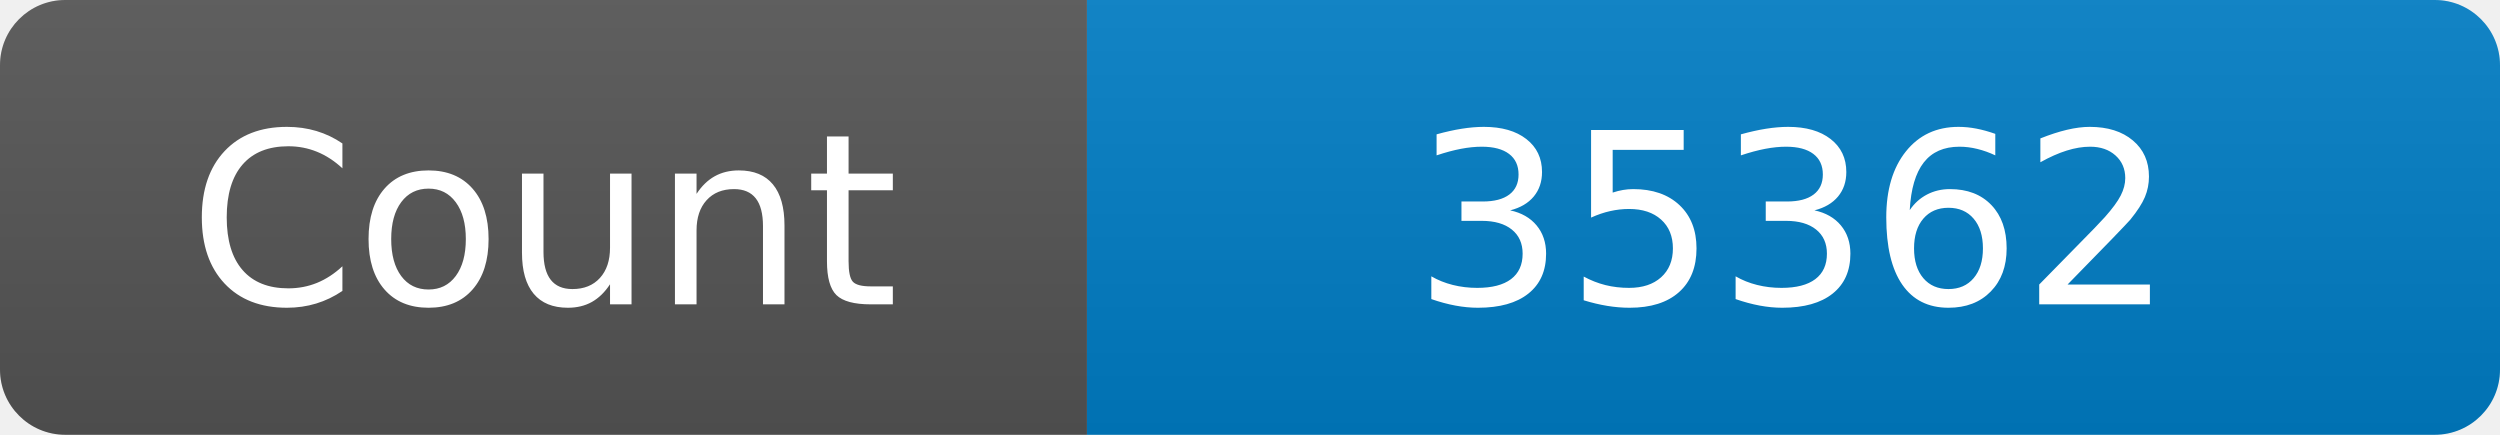
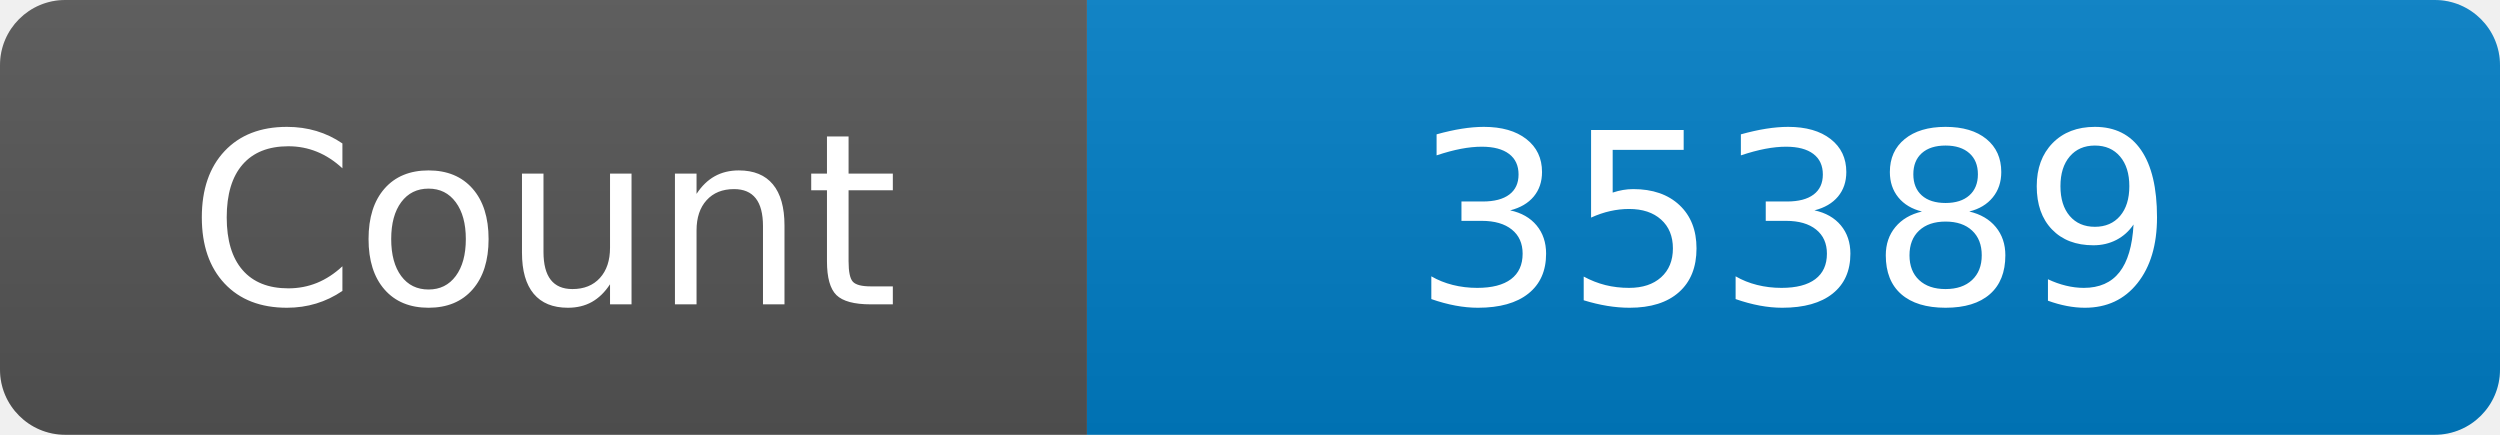
<svg xmlns="http://www.w3.org/2000/svg" width="115" height="20" role="img" aria-label="Maintained?: yes">
  <linearGradient id="s" x2="0" y2="100%">
    <stop offset="0" stop-color="#bbb" stop-opacity=".1" />
    <stop offset="1" stop-opacity=".1" />
  </linearGradient>
  <clipPath id="r">
    <rect width="115" height="20" rx="3" fill="#fff" />
  </clipPath>
  <g clip-path="url(#r)">
    <rect width="50" height="20" fill="#555" />
    <rect x="50" width="160" height="20" fill="#007ec6" />
    <rect width="115" height="20" fill="url(#s)" />
  </g>
  <g fill="#fff" text-anchor="middle" font-family="Verdana,Geneva,DejaVu Sans,sans-serif" font-size="110">
    <text x="250" y="140" transform="scale(.1)" fill="#fff">Count</text>
-     <text x="825" y="140" transform="scale(.1)" fill="#fff">35362</text>
+     <text x="825" y="140" transform="scale(.1)" fill="#fff">35389</text>
  </g>
</svg>
